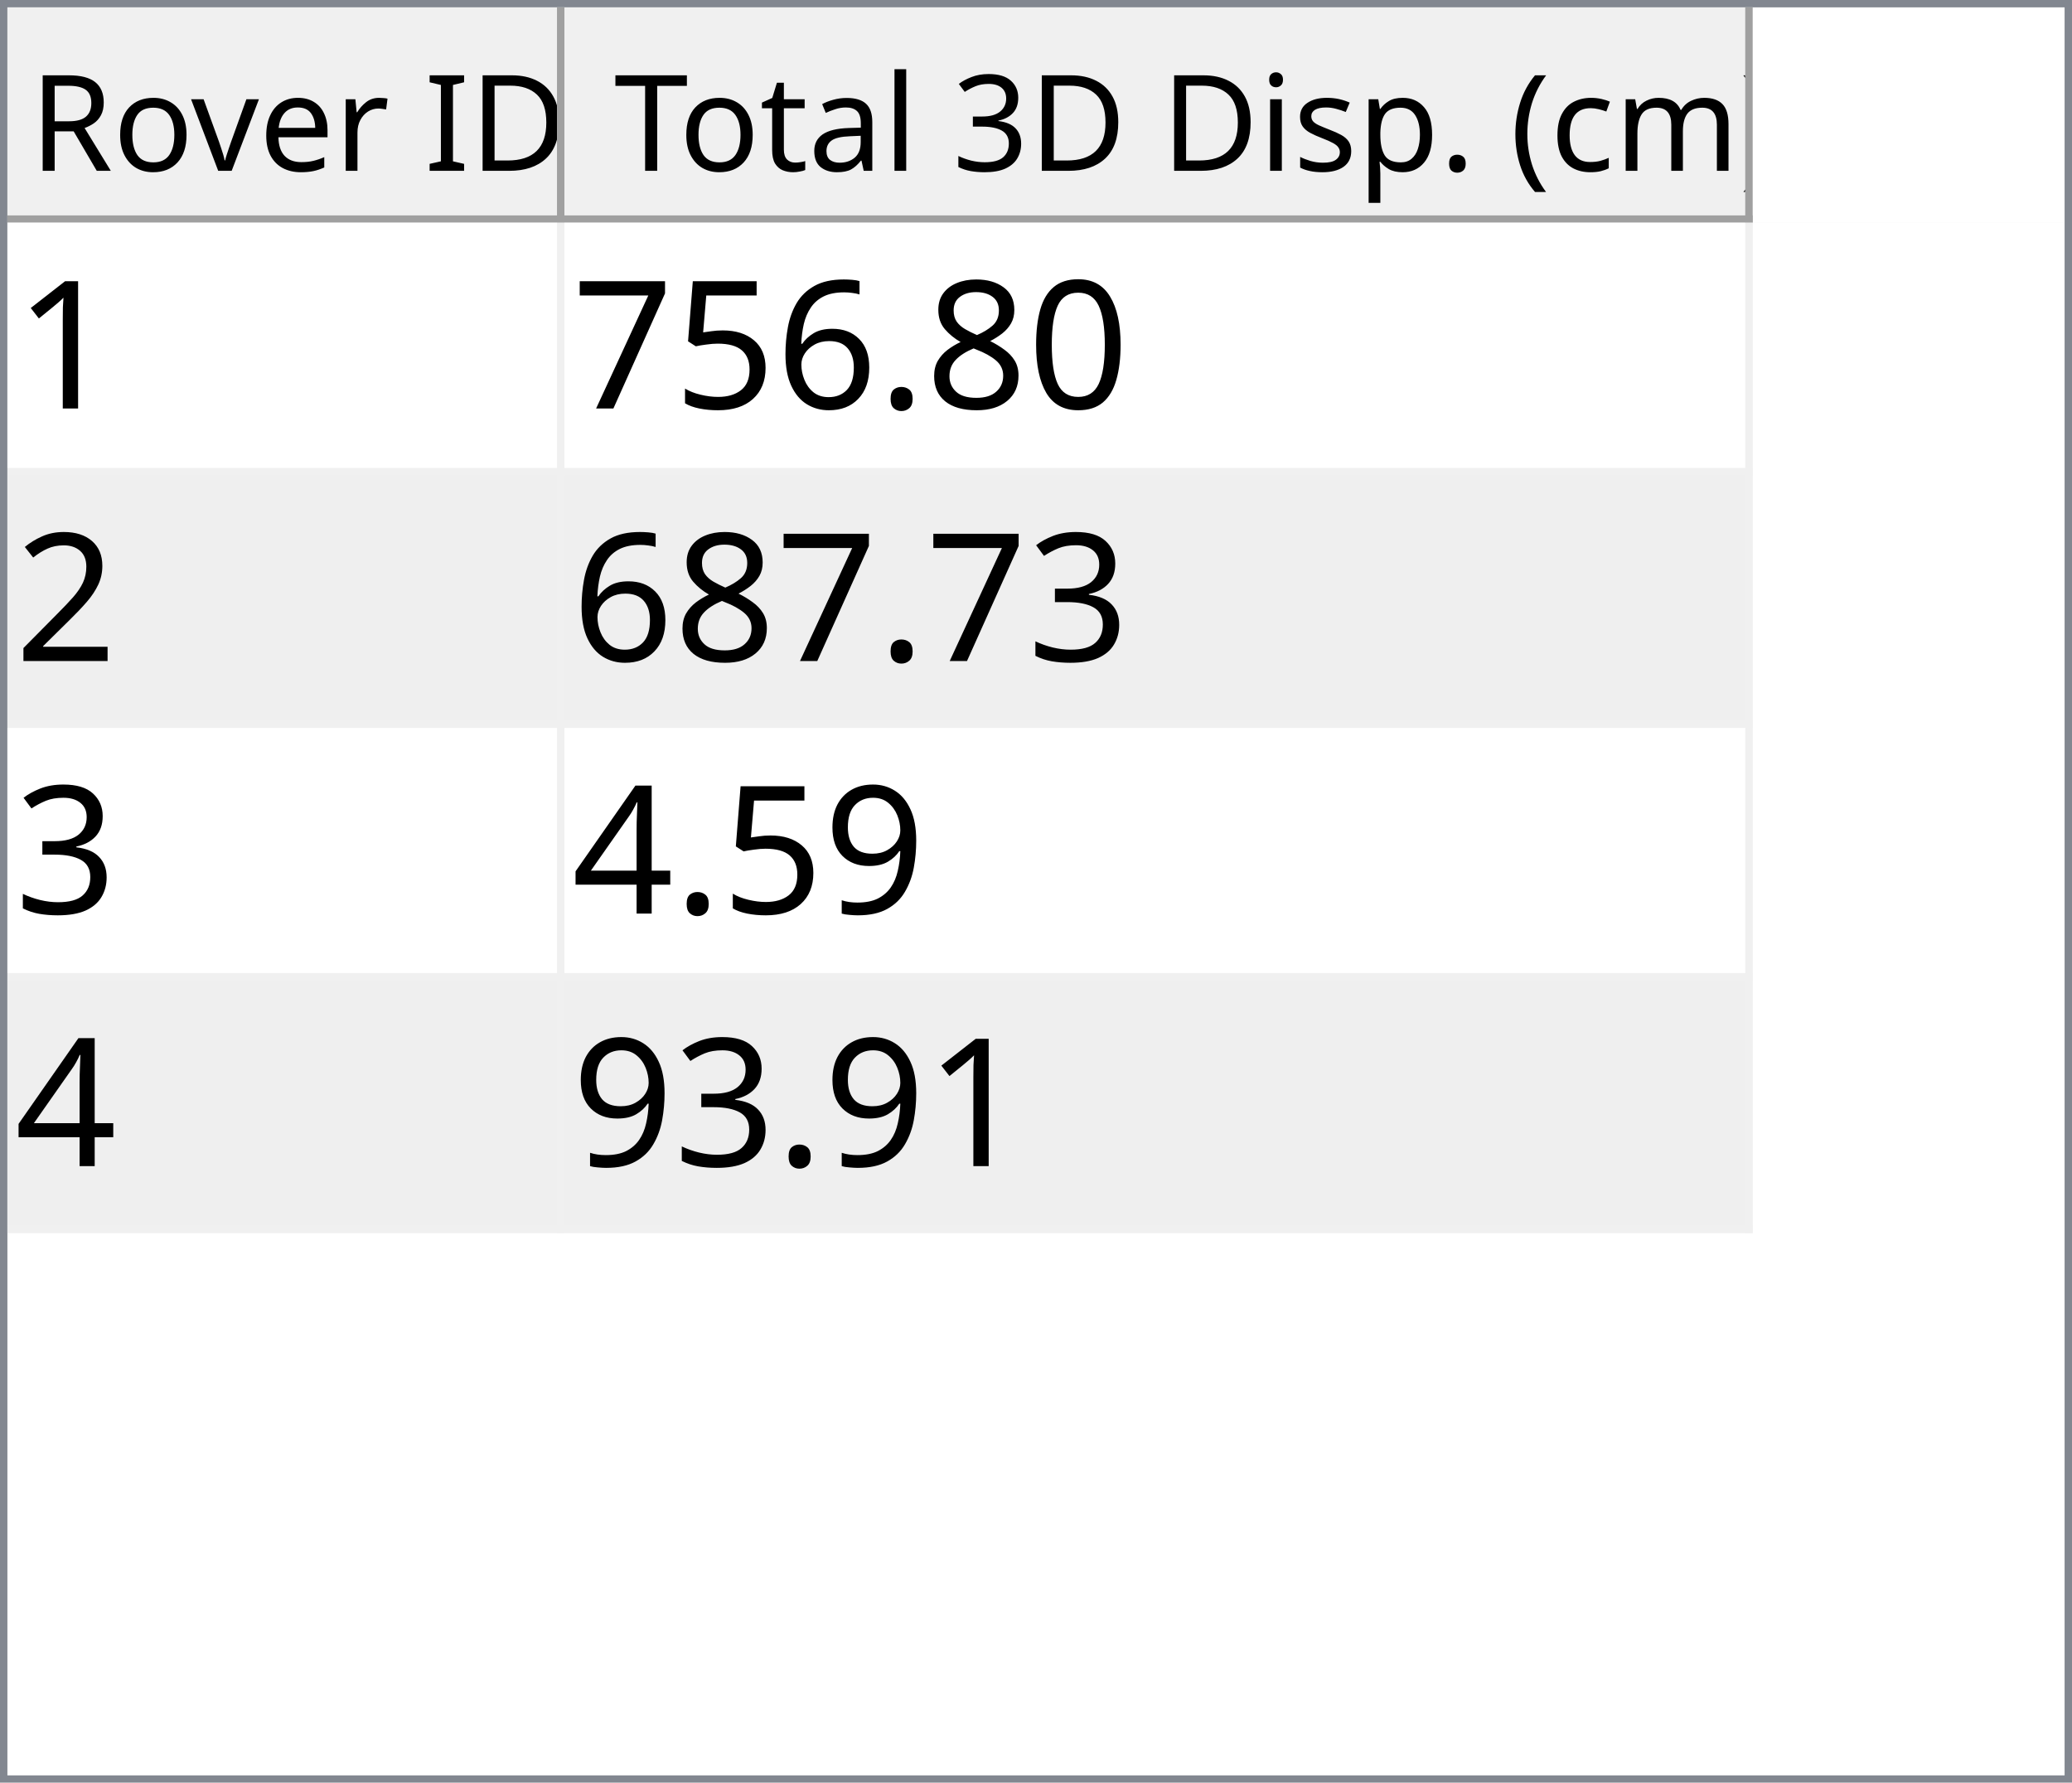
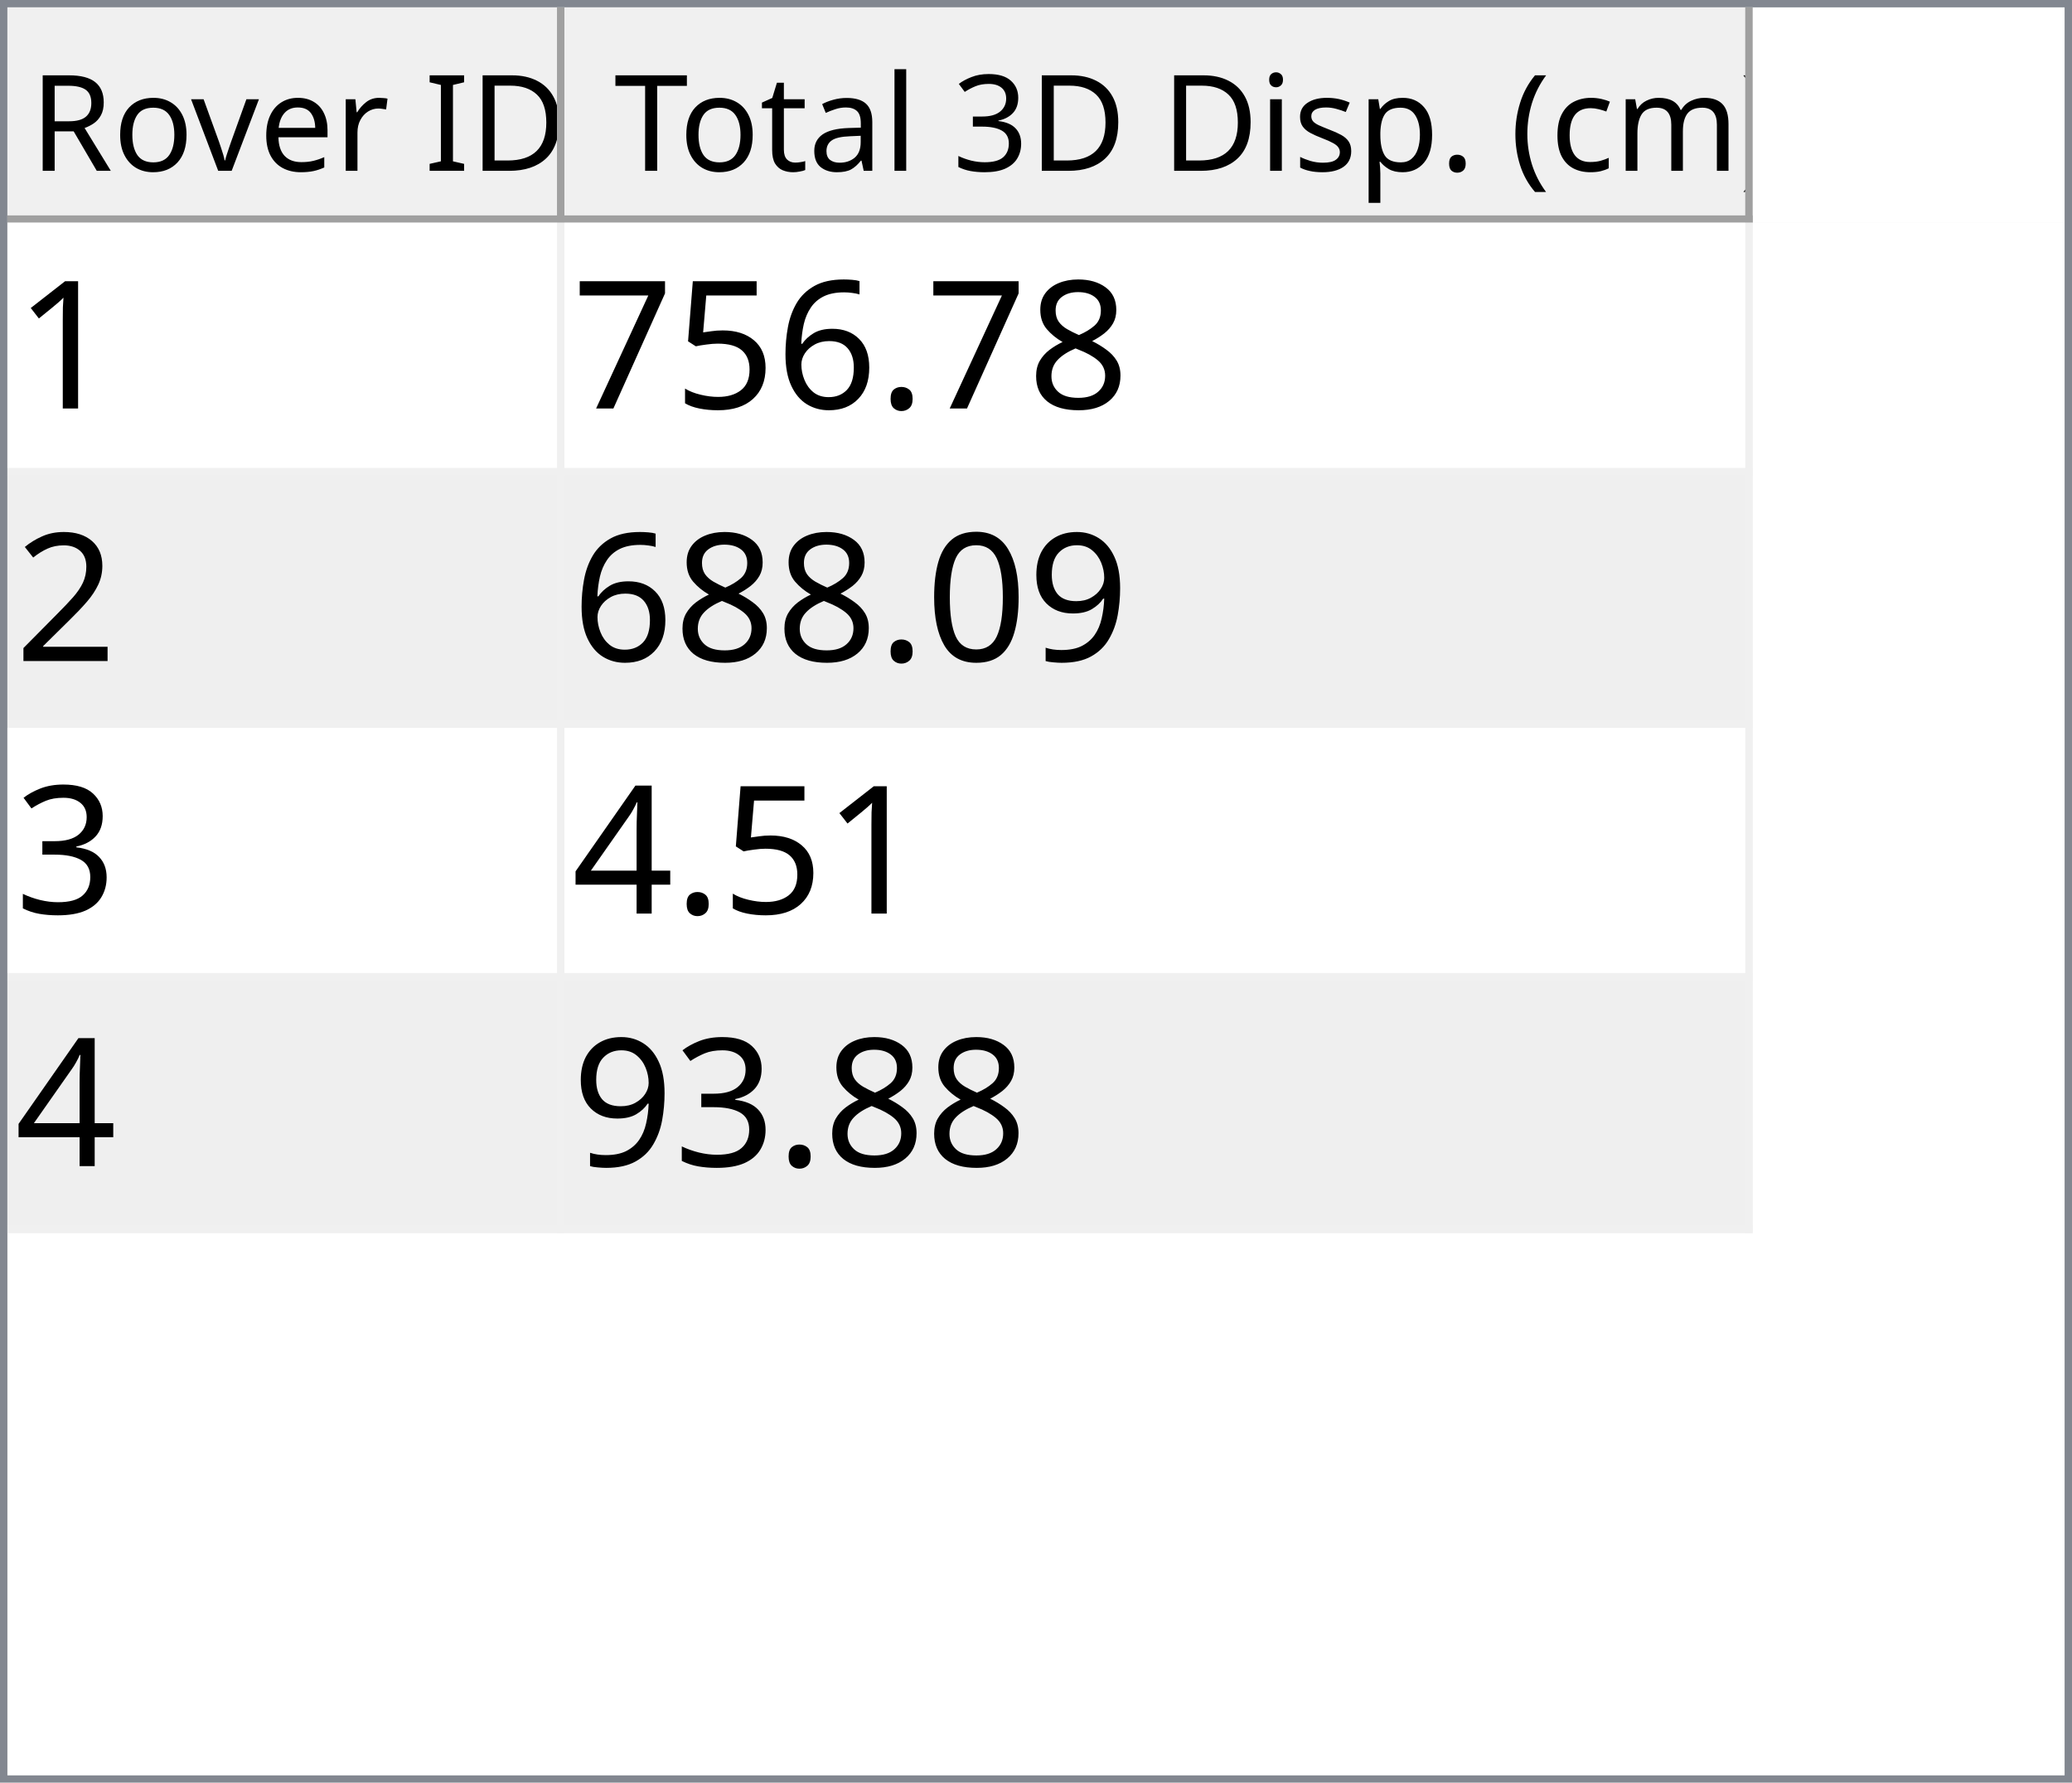
<svg xmlns="http://www.w3.org/2000/svg" style="fill-opacity:1; color-rendering:auto; color-interpolation:auto; text-rendering:auto; stroke:black; stroke-linecap:square; stroke-miterlimit:10; shape-rendering:auto; stroke-opacity:1; fill:black; stroke-dasharray:none; font-weight:normal; stroke-width:1; font-family:'Dialog'; font-style:normal; stroke-linejoin:miter; font-size:12px; stroke-dashoffset:0; image-rendering:auto;" width="279" height="240">
  <defs id="genericDefs" />
  <g>
    <defs id="defs1">
      <clipPath clipPathUnits="userSpaceOnUse" id="clipPath1">
        <path d="M0 0 L279 0 L279 240 L0 240 L0 0 Z" />
      </clipPath>
      <clipPath clipPathUnits="userSpaceOnUse" id="clipPath2">
        <path d="M0 0 L0 240 L279 240 L279 0 Z" />
      </clipPath>
      <clipPath clipPathUnits="userSpaceOnUse" id="clipPath3">
        <path d="M0 0 L0 29 L277 29 L277 0 Z" />
      </clipPath>
      <clipPath clipPathUnits="userSpaceOnUse" id="clipPath4">
        <path d="M0 0 L0 29 L75 29 L75 0 Z" />
      </clipPath>
      <clipPath clipPathUnits="userSpaceOnUse" id="clipPath5">
        <path d="M1 1 L1 28 L74 28 L74 1 Z" />
      </clipPath>
      <clipPath clipPathUnits="userSpaceOnUse" id="clipPath6">
        <path d="M0 0 L0 27 L73 27 L73 0 Z" />
      </clipPath>
      <clipPath clipPathUnits="userSpaceOnUse" id="clipPath7">
        <path d="M-0.5 -0.5 L-0.5 28.5 L74.5 28.5 L74.5 -0.5 Z" />
      </clipPath>
      <clipPath clipPathUnits="userSpaceOnUse" id="clipPath8">
        <path d="M0 0 L0 29 L160 29 L160 0 Z" />
      </clipPath>
      <clipPath clipPathUnits="userSpaceOnUse" id="clipPath9">
        <path d="M1 1 L1 28 L159 28 L159 1 Z" />
      </clipPath>
      <clipPath clipPathUnits="userSpaceOnUse" id="clipPath10">
        <path d="M0 0 L0 27 L158 27 L158 0 Z" />
      </clipPath>
      <clipPath clipPathUnits="userSpaceOnUse" id="clipPath11">
        <path d="M-0.5 -0.5 L-0.5 28.5 L159.5 28.5 L159.5 -0.5 Z" />
      </clipPath>
      <clipPath clipPathUnits="userSpaceOnUse" id="clipPath12">
        <path d="M0 0 L0 209 L277 209 L277 0 Z" />
      </clipPath>
      <clipPath clipPathUnits="userSpaceOnUse" id="clipPath13">
        <path d="M0 0 L0 136 L235 136 L235 0 Z" />
      </clipPath>
      <clipPath clipPathUnits="userSpaceOnUse" id="clipPath14">
        <path d="M-0.5 -0.5 L-0.5 135.5 L234.5 135.5 L234.5 -0.5 Z" />
      </clipPath>
      <clipPath clipPathUnits="userSpaceOnUse" id="clipPath15">
        <path d="M0 0 L0 33 L74 33 L74 0 Z" />
      </clipPath>
      <clipPath clipPathUnits="userSpaceOnUse" id="clipPath16">
        <path d="M0 0 L0 33 L159 33 L159 0 Z" />
      </clipPath>
      <font horiz-adv-x="64.551" id="font1">
        <font-face ascent="107.91" descent="25.098" units-per-em="100" style="font-style:normal; font-family:Segoe UI; font-weight:normal;" />
        <missing-glyph horiz-adv-x="64.551" d="M8.109 0 L8.109 68.266 L56.453 68.266 L56.453 0 L8.109 0 ZM15.328 7.234 L49.219 7.234 L49.219 61.031 L15.328 61.031 L15.328 7.234 Z" />
        <glyph unicode="D" horiz-adv-x="70.117" d="M9.188 0 L9.188 70.016 L28.516 70.016 Q65.531 70.016 65.531 35.891 Q65.531 19.672 55.25 9.836 Q44.969 0 27.734 0 L9.188 0 ZM17.391 62.594 L17.391 7.422 L27.828 7.422 Q41.609 7.422 49.273 14.797 Q56.938 22.172 56.938 35.688 Q56.938 62.594 28.328 62.594 L17.391 62.594 Z" />
        <glyph unicode="I" horiz-adv-x="26.611" d="M17.391 0 L9.188 0 L9.188 70.016 L17.391 70.016 L17.391 0 Z" />
        <glyph unicode=" " horiz-adv-x="27.393" d="" />
        <glyph unicode="r" horiz-adv-x="34.766" d="M34.188 41.891 Q32.078 43.5 28.125 43.5 Q23 43.5 19.555 38.672 Q16.109 33.844 16.109 25.484 L16.109 0 L8.109 0 L8.109 50 L16.109 50 L16.109 39.703 L16.312 39.703 Q18.016 44.969 21.531 47.922 Q25.047 50.875 29.391 50.875 Q32.516 50.875 34.188 50.203 L34.188 41.891 Z" />
        <glyph unicode="e" horiz-adv-x="52.295" d="M48.297 23 L12.984 23 Q13.188 14.656 17.484 10.109 Q21.781 5.562 29.297 5.562 Q37.75 5.562 44.828 11.141 L44.828 3.609 Q38.234 -1.172 27.391 -1.172 Q16.797 -1.172 10.742 5.641 Q4.688 12.453 4.688 24.812 Q4.688 36.469 11.305 43.82 Q17.922 51.172 27.734 51.172 Q37.547 51.172 42.922 44.828 Q48.297 38.484 48.297 27.203 L48.297 23 ZM40.094 29.781 Q40.047 36.719 36.75 40.578 Q33.453 44.438 27.594 44.438 Q21.922 44.438 17.969 40.383 Q14.016 36.328 13.094 29.781 L40.094 29.781 Z" />
        <glyph unicode="v" horiz-adv-x="47.9" d="M47.406 50 L27.484 0 L19.625 0 L0.688 50 L9.469 50 L22.172 13.672 Q23.578 9.672 23.922 6.688 L24.125 6.688 Q24.609 10.453 25.688 13.484 L38.969 50 L47.406 50 Z" />
        <glyph unicode="o" horiz-adv-x="58.594" d="M29 -1.172 Q17.922 -1.172 11.305 5.836 Q4.688 12.844 4.688 24.422 Q4.688 37.016 11.57 44.094 Q18.453 51.172 30.172 51.172 Q41.359 51.172 47.633 44.289 Q53.906 37.406 53.906 25.203 Q53.906 13.234 47.141 6.031 Q40.375 -1.172 29 -1.172 ZM29.594 44.438 Q21.875 44.438 17.383 39.188 Q12.891 33.938 12.891 24.703 Q12.891 15.828 17.43 10.695 Q21.969 5.562 29.594 5.562 Q37.359 5.562 41.531 10.594 Q45.703 15.625 45.703 24.906 Q45.703 34.281 41.531 39.359 Q37.359 44.438 29.594 44.438 Z" />
        <glyph unicode="R" horiz-adv-x="59.814" d="M59.375 0 L49.609 0 L37.891 19.625 Q36.281 22.359 34.766 24.289 Q33.25 26.219 31.664 27.438 Q30.078 28.656 28.25 29.219 Q26.422 29.781 24.125 29.781 L17.391 29.781 L17.391 0 L9.188 0 L9.188 70.016 L30.078 70.016 Q34.672 70.016 38.555 68.867 Q42.438 67.719 45.289 65.375 Q48.141 63.031 49.758 59.547 Q51.375 56.062 51.375 51.375 Q51.375 47.703 50.273 44.656 Q49.172 41.609 47.148 39.211 Q45.125 36.812 42.266 35.133 Q39.406 33.453 35.844 32.516 L35.844 32.328 Q37.594 31.547 38.891 30.547 Q40.188 29.547 41.359 28.18 Q42.531 26.812 43.68 25.078 Q44.828 23.344 46.234 21.047 L59.375 0 ZM17.391 62.594 L17.391 37.203 L28.516 37.203 Q31.594 37.203 34.203 38.133 Q36.812 39.062 38.719 40.797 Q40.625 42.531 41.703 45.047 Q42.781 47.562 42.781 50.688 Q42.781 56.297 39.141 59.445 Q35.5 62.594 28.609 62.594 L17.391 62.594 Z" />
        <glyph unicode=")" horiz-adv-x="30.176" d="M8.297 -15.922 L1.172 -15.922 Q16.406 2.344 16.406 26.812 Q16.406 51.469 1.078 70.016 L8.297 70.016 Q23.531 52.156 23.531 26.703 Q23.531 1.375 8.297 -15.922 Z" />
        <glyph unicode="m" horiz-adv-x="86.133" d="M79.109 0 L71.094 0 L71.094 28.719 Q71.094 37.016 68.531 40.727 Q65.969 44.438 59.906 44.438 Q54.781 44.438 51.195 39.75 Q47.609 35.062 47.609 28.516 L47.609 0 L39.594 0 L39.594 29.688 Q39.594 44.438 28.219 44.438 Q22.953 44.438 19.531 40.016 Q16.109 35.594 16.109 28.516 L16.109 0 L8.109 0 L8.109 50 L16.109 50 L16.109 42.094 L16.312 42.094 Q21.625 51.172 31.844 51.172 Q36.969 51.172 40.773 48.312 Q44.578 45.453 46 40.828 Q51.562 51.172 62.594 51.172 Q79.109 51.172 79.109 30.812 L79.109 0 Z" />
        <glyph unicode="c" horiz-adv-x="46.191" d="M42.188 2.297 Q36.422 -1.172 28.516 -1.172 Q17.828 -1.172 11.258 5.789 Q4.688 12.75 4.688 23.828 Q4.688 36.188 11.766 43.68 Q18.844 51.172 30.672 51.172 Q37.25 51.172 42.281 48.734 L42.281 40.531 Q36.719 44.438 30.375 44.438 Q22.703 44.438 17.797 38.945 Q12.891 33.453 12.891 24.516 Q12.891 15.719 17.508 10.641 Q22.125 5.562 29.891 5.562 Q36.422 5.562 42.188 9.906 L42.188 2.297 Z" />
        <glyph unicode="(" horiz-adv-x="30.176" d="M29.109 -15.922 L21.969 -15.922 Q6.844 1.375 6.844 26.703 Q6.844 52.156 21.969 70.016 L29.203 70.016 Q13.875 51.469 13.875 26.812 Q13.875 2.344 29.109 -15.922 Z" />
        <glyph unicode="." horiz-adv-x="21.68" d="M10.891 -1.078 Q8.641 -1.078 7.055 0.539 Q5.469 2.156 5.469 4.391 Q5.469 6.641 7.055 8.273 Q8.641 9.906 10.891 9.906 Q13.188 9.906 14.797 8.273 Q16.406 6.641 16.406 4.391 Q16.406 2.156 14.797 0.539 Q13.188 -1.078 10.891 -1.078 Z" />
        <glyph unicode="p" horiz-adv-x="58.789" d="M16.312 7.234 L16.109 7.234 L16.109 -23 L8.109 -23 L8.109 50 L16.109 50 L16.109 41.219 L16.312 41.219 Q22.219 51.172 33.594 51.172 Q43.266 51.172 48.688 44.461 Q54.109 37.75 54.109 26.469 Q54.109 13.922 48 6.375 Q41.891 -1.172 31.297 -1.172 Q21.578 -1.172 16.312 7.234 ZM16.109 27.391 L16.109 20.406 Q16.109 14.203 20.141 9.883 Q24.172 5.562 30.375 5.562 Q37.641 5.562 41.773 11.133 Q45.906 16.703 45.906 26.609 Q45.906 34.969 42.047 39.703 Q38.188 44.438 31.594 44.438 Q24.609 44.438 20.359 39.578 Q16.109 34.719 16.109 27.391 Z" />
        <glyph unicode="s" horiz-adv-x="42.432" d="M5.078 1.812 L5.078 10.406 Q11.625 5.562 19.484 5.562 Q30.031 5.562 30.031 12.594 Q30.031 14.594 29.125 15.992 Q28.219 17.391 26.68 18.461 Q25.141 19.531 23.07 20.383 Q21 21.234 18.609 22.172 Q15.281 23.484 12.766 24.828 Q10.25 26.172 8.57 27.859 Q6.891 29.547 6.031 31.695 Q5.172 33.844 5.172 36.719 Q5.172 40.234 6.789 42.945 Q8.406 45.656 11.086 47.484 Q13.766 49.312 17.211 50.242 Q20.656 51.172 24.312 51.172 Q30.812 51.172 35.938 48.922 L35.938 40.828 Q30.422 44.438 23.25 44.438 Q21 44.438 19.195 43.922 Q17.391 43.406 16.094 42.477 Q14.797 41.547 14.086 40.258 Q13.375 38.969 13.375 37.406 Q13.375 35.453 14.086 34.133 Q14.797 32.812 16.164 31.789 Q17.531 30.766 19.484 29.938 Q21.438 29.109 23.922 28.125 Q27.25 26.859 29.883 25.516 Q32.516 24.172 34.375 22.484 Q36.234 20.797 37.234 18.602 Q38.234 16.406 38.234 13.375 Q38.234 9.672 36.602 6.938 Q34.969 4.203 32.234 2.398 Q29.5 0.594 25.93 -0.289 Q22.359 -1.172 18.453 -1.172 Q10.75 -1.172 5.078 1.812 Z" />
        <glyph unicode="i" horiz-adv-x="24.219" d="M12.203 62.703 Q10.062 62.703 8.547 64.164 Q7.031 65.625 7.031 67.875 Q7.031 70.125 8.547 71.609 Q10.062 73.094 12.203 73.094 Q14.406 73.094 15.945 71.609 Q17.484 70.125 17.484 67.875 Q17.484 65.719 15.945 64.211 Q14.406 62.703 12.203 62.703 ZM16.109 0 L8.109 0 L8.109 50 L16.109 50 L16.109 0 Z" />
        <glyph unicode="3" horiz-adv-x="53.906" d="M46.531 19.828 Q46.531 15.094 44.75 11.211 Q42.969 7.328 39.719 4.57 Q36.469 1.812 31.93 0.297 Q27.391 -1.219 21.922 -1.219 Q11.922 -1.219 6 2.594 L6 11.188 Q13.094 5.609 22.219 5.609 Q25.875 5.609 28.828 6.539 Q31.781 7.469 33.906 9.227 Q36.031 10.984 37.18 13.477 Q38.328 15.969 38.328 19.094 Q38.328 32.812 18.797 32.812 L12.984 32.812 L12.984 39.594 L18.5 39.594 Q35.797 39.594 35.797 52.484 Q35.797 64.406 22.609 64.406 Q15.188 64.406 8.688 59.422 L8.688 67.188 Q15.375 71.188 24.609 71.188 Q29 71.188 32.57 69.969 Q36.141 68.75 38.68 66.555 Q41.219 64.359 42.609 61.281 Q44 58.203 44 54.5 Q44 40.672 30.031 36.719 L30.031 36.531 Q33.594 36.141 36.625 34.797 Q39.656 33.453 41.852 31.305 Q44.047 29.156 45.289 26.25 Q46.531 23.344 46.531 19.828 Z" />
        <glyph unicode="l" horiz-adv-x="24.219" d="M16.109 0 L8.109 0 L8.109 74.031 L16.109 74.031 L16.109 0 Z" />
        <glyph unicode="a" horiz-adv-x="50.879" d="M43.891 0 L35.891 0 L35.891 7.812 L35.688 7.812 Q30.469 -1.172 20.312 -1.172 Q12.844 -1.172 8.617 2.781 Q4.391 6.734 4.391 13.281 Q4.391 27.297 20.906 29.594 L35.891 31.688 Q35.891 44.438 25.594 44.438 Q16.547 44.438 9.281 38.281 L9.281 46.484 Q16.656 51.172 26.266 51.172 Q43.891 51.172 43.891 32.516 L43.891 0 ZM35.891 25.297 L23.828 23.641 Q18.266 22.859 15.43 20.875 Q12.594 18.891 12.594 13.875 Q12.594 10.203 15.211 7.883 Q17.828 5.562 22.172 5.562 Q28.125 5.562 32.008 9.742 Q35.891 13.922 35.891 20.312 L35.891 25.297 Z" />
        <glyph unicode="t" horiz-adv-x="33.887" d="M31.297 0.484 Q28.469 -1.078 23.828 -1.078 Q10.688 -1.078 10.688 13.578 L10.688 43.172 L2.094 43.172 L2.094 50 L10.688 50 L10.688 62.203 L18.703 64.797 L18.703 50 L31.297 50 L31.297 43.172 L18.703 43.172 L18.703 14.984 Q18.703 9.969 20.414 7.82 Q22.125 5.672 26.078 5.672 Q29.109 5.672 31.297 7.328 L31.297 0.484 Z" />
        <glyph unicode="T" horiz-adv-x="52.393" d="M50.594 62.594 L30.375 62.594 L30.375 0 L22.172 0 L22.172 62.594 L2 62.594 L2 70.016 L50.594 70.016 L50.594 62.594 Z" />
      </font>
      <font horiz-adv-x="75.0" id="font2">
        <font-face ascent="100.537" descent="21.973" units-per-em="100" style="font-style:normal; font-family:sans-serif; font-weight:normal;" />
        <missing-glyph horiz-adv-x="75.0" d="M12.5 0 L12.5 62.5 L62.5 62.5 L62.5 0 L12.5 0 ZM14.062 1.562 L60.938 1.562 L60.938 60.938 L14.062 60.938 L14.062 1.562 Z" />
        <glyph unicode="1" horiz-adv-x="55.615" d="M37.25 0 L28.469 0 L28.469 56 Q25.297 52.984 20.141 49.953 Q14.984 46.922 10.891 45.406 L10.891 53.906 Q18.266 57.375 23.781 62.305 Q29.297 67.234 31.594 71.875 L37.25 71.875 L37.25 0 Z" />
-         <glyph unicode="0" horiz-adv-x="55.615" d="M4.156 35.297 Q4.156 48 6.766 55.742 Q9.375 63.484 14.523 67.68 Q19.672 71.875 27.484 71.875 Q33.25 71.875 37.594 69.555 Q41.938 67.234 44.773 62.867 Q47.609 58.5 49.219 52.227 Q50.828 45.953 50.828 35.297 Q50.828 22.703 48.242 14.969 Q45.656 7.234 40.508 3.008 Q35.359 -1.219 27.484 -1.219 Q17.141 -1.219 11.234 6.203 Q4.156 15.141 4.156 35.297 ZM13.188 35.297 Q13.188 17.672 17.312 11.836 Q21.438 6 27.484 6 Q33.547 6 37.672 11.859 Q41.797 17.719 41.797 35.297 Q41.797 52.984 37.672 58.789 Q33.547 64.594 27.391 64.594 Q21.344 64.594 17.719 59.469 Q13.188 52.938 13.188 35.297 Z" />
        <glyph unicode="8" horiz-adv-x="55.615" d="M17.672 38.812 Q12.203 40.828 9.57 44.539 Q6.938 48.25 6.938 53.422 Q6.938 61.234 12.555 66.555 Q18.172 71.875 27.484 71.875 Q36.859 71.875 42.578 66.43 Q48.297 60.984 48.297 53.172 Q48.297 48.188 45.68 44.508 Q43.062 40.828 37.75 38.812 Q44.344 36.672 47.781 31.883 Q51.219 27.094 51.219 20.453 Q51.219 11.281 44.727 5.031 Q38.234 -1.219 27.641 -1.219 Q17.047 -1.219 10.547 5.055 Q4.047 11.328 4.047 20.703 Q4.047 27.688 7.594 32.398 Q11.141 37.109 17.672 38.812 ZM15.922 53.719 Q15.922 48.641 19.195 45.414 Q22.469 42.188 27.688 42.188 Q32.766 42.188 36.016 45.383 Q39.266 48.578 39.266 53.219 Q39.266 58.062 35.914 61.359 Q32.562 64.656 27.594 64.656 Q22.562 64.656 19.242 61.43 Q15.922 58.203 15.922 53.719 ZM13.094 20.656 Q13.094 16.891 14.875 13.375 Q16.656 9.859 20.172 7.93 Q23.688 6 27.734 6 Q34.031 6 38.133 10.055 Q42.234 14.109 42.234 20.359 Q42.234 26.703 38.016 30.859 Q33.797 35.016 27.438 35.016 Q21.234 35.016 17.164 30.914 Q13.094 26.812 13.094 20.656 Z" />
        <glyph unicode="." horiz-adv-x="27.783" d="M9.078 0 L9.078 10.016 L19.094 10.016 L19.094 0 L9.078 0 Z" />
        <glyph unicode="6" horiz-adv-x="55.615" d="M49.75 54.047 L41.016 53.375 Q39.844 58.547 37.703 60.891 Q34.125 64.656 28.906 64.656 Q24.703 64.656 21.531 62.312 Q17.391 59.281 14.992 53.469 Q12.594 47.656 12.5 36.922 Q15.672 41.75 20.266 44.094 Q24.859 46.438 29.891 46.438 Q38.672 46.438 44.852 39.969 Q51.031 33.5 51.031 23.25 Q51.031 16.5 48.125 10.719 Q45.219 4.938 40.141 1.859 Q35.062 -1.219 28.609 -1.219 Q17.625 -1.219 10.695 6.859 Q3.766 14.938 3.766 33.5 Q3.766 54.25 11.422 63.672 Q18.109 71.875 29.438 71.875 Q37.891 71.875 43.289 67.141 Q48.688 62.406 49.75 54.047 ZM13.875 23.188 Q13.875 18.656 15.797 14.508 Q17.719 10.359 21.188 8.18 Q24.656 6 28.469 6 Q34.031 6 38.039 10.492 Q42.047 14.984 42.047 22.703 Q42.047 30.125 38.086 34.398 Q34.125 38.672 28.125 38.672 Q22.172 38.672 18.023 34.398 Q13.875 30.125 13.875 23.188 Z" />
        <glyph unicode="5" horiz-adv-x="55.615" d="M4.156 18.75 L13.375 19.531 Q14.406 12.797 18.141 9.398 Q21.875 6 27.156 6 Q33.5 6 37.891 10.789 Q42.281 15.578 42.281 23.484 Q42.281 31 38.062 35.352 Q33.844 39.703 27 39.703 Q22.75 39.703 19.336 37.773 Q15.922 35.844 13.969 32.766 L5.719 33.844 L12.641 70.609 L48.25 70.609 L48.25 62.203 L19.672 62.203 L15.828 42.969 Q22.266 47.469 29.344 47.469 Q38.719 47.469 45.164 40.969 Q51.609 34.469 51.609 24.266 Q51.609 14.547 45.953 7.469 Q39.062 -1.219 27.156 -1.219 Q17.391 -1.219 11.211 4.25 Q5.031 9.719 4.156 18.75 Z" />
        <glyph unicode="7" horiz-adv-x="55.615" d="M4.734 62.203 L4.734 70.656 L51.078 70.656 L51.078 63.812 Q44.234 56.547 37.523 44.484 Q30.812 32.422 27.156 19.672 Q24.516 10.688 23.781 0 L14.75 0 Q14.891 8.453 18.062 20.414 Q21.234 32.375 27.172 43.484 Q33.109 54.594 39.797 62.203 L4.734 62.203 Z" />
        <glyph unicode="2" horiz-adv-x="55.615" d="M50.344 8.453 L50.344 0 L3.031 0 Q2.938 3.172 4.047 6.109 Q5.859 10.938 9.836 15.625 Q13.812 20.312 21.344 26.469 Q33.016 36.031 37.117 41.625 Q41.219 47.219 41.219 52.203 Q41.219 57.422 37.477 61.008 Q33.734 64.594 27.734 64.594 Q21.391 64.594 17.578 60.789 Q13.766 56.984 13.719 50.25 L4.688 51.172 Q5.609 61.281 11.664 66.578 Q17.719 71.875 27.938 71.875 Q38.234 71.875 44.242 66.164 Q50.25 60.453 50.25 52 Q50.25 47.703 48.492 43.555 Q46.734 39.406 42.656 34.812 Q38.578 30.219 29.109 22.219 Q21.188 15.578 18.945 13.211 Q16.703 10.844 15.234 8.453 L50.344 8.453 Z" />
+         <glyph unicode="9" horiz-adv-x="55.615" d="M5.469 16.547 L13.922 17.328 Q14.984 11.375 18.016 8.688 Q21.047 6 25.781 6 Q29.828 6 32.883 7.859 Q35.938 9.719 37.891 12.82 Q39.844 15.922 41.164 21.195 Q42.484 26.469 42.484 31.938 Q42.484 32.516 42.438 33.688 Q39.797 29.5 35.234 26.883 Q30.672 24.266 25.344 24.266 Q16.453 24.266 10.305 30.711 Q4.156 37.156 4.156 47.703 Q4.156 58.594 10.578 65.234 Q17 71.875 26.656 71.875 Q33.641 71.875 39.43 68.117 Q45.219 64.359 48.219 57.398 Q51.219 50.438 51.219 37.25 Q51.219 23.531 48.242 15.406 Q45.266 7.281 39.383 3.031 Q33.5 -1.219 25.594 -1.219 Q17.188 -1.219 11.867 3.445 Q6.547 8.109 5.469 16.547 ZM41.453 48.141 Q41.453 55.719 37.43 60.156 Q33.406 64.594 27.734 64.594 Q21.875 64.594 17.531 59.812 Q13.188 55.031 13.188 47.406 Q13.188 40.578 17.312 36.305 Q21.438 32.031 27.484 32.031 Q33.594 32.031 37.523 36.305 Q41.453 40.578 41.453 48.141 Z" />
+         <glyph unicode="0" horiz-adv-x="55.615" d="M4.156 35.297 Q4.156 48 6.766 55.742 Q9.375 63.484 14.523 67.68 Q19.672 71.875 27.484 71.875 Q33.25 71.875 37.594 69.555 Q41.938 67.234 44.773 62.867 Q47.609 58.5 49.219 52.227 Q50.828 45.953 50.828 35.297 Q50.828 22.703 48.242 14.969 Q45.656 7.234 40.508 3.008 Q35.359 -1.219 27.484 -1.219 Q17.141 -1.219 11.234 6.203 Q4.156 15.141 4.156 35.297 ZM13.188 35.297 Q13.188 17.672 17.312 11.836 Q21.438 6 27.484 6 Q33.547 6 37.672 11.859 Q41.797 17.719 41.797 35.297 Q41.797 52.984 37.672 58.789 Q33.547 64.594 27.391 64.594 Q21.344 64.594 17.719 59.469 Q13.188 52.938 13.188 35.297 Z" />
        <glyph unicode="3" horiz-adv-x="55.615" d="M4.203 18.891 L12.984 20.062 Q14.5 12.594 18.141 9.297 Q21.781 6 27 6 Q33.203 6 37.477 10.297 Q41.75 14.594 41.75 20.953 Q41.75 27 37.797 30.93 Q33.844 34.859 27.734 34.859 Q25.25 34.859 21.531 33.891 L22.516 41.609 Q23.391 41.5 23.922 41.5 Q29.547 41.5 34.039 44.43 Q38.531 47.359 38.531 53.469 Q38.531 58.297 35.258 61.477 Q31.984 64.656 26.812 64.656 Q21.688 64.656 18.266 61.43 Q14.844 58.203 13.875 51.766 L5.078 53.328 Q6.688 62.156 12.398 67.016 Q18.109 71.875 26.609 71.875 Q32.469 71.875 37.398 69.359 Q42.328 66.844 44.945 62.5 Q47.562 58.156 47.562 53.266 Q47.562 48.641 45.07 44.828 Q42.578 41.016 37.703 38.766 Q44.047 37.312 47.562 32.695 Q51.078 28.078 51.078 21.141 Q51.078 11.766 44.242 5.25 Q37.406 -1.266 26.953 -1.266 Q17.531 -1.266 11.305 4.352 Q5.078 9.969 4.203 18.891 Z" />
-         <glyph unicode="9" horiz-adv-x="55.615" d="M5.469 16.547 L13.922 17.328 Q14.984 11.375 18.016 8.688 Q21.047 6 25.781 6 Q29.828 6 32.883 7.859 Q35.938 9.719 37.891 12.82 Q39.844 15.922 41.164 21.195 Q42.484 26.469 42.484 31.938 Q42.484 32.516 42.438 33.688 Q39.797 29.5 35.234 26.883 Q30.672 24.266 25.344 24.266 Q16.453 24.266 10.305 30.711 Q4.156 37.156 4.156 47.703 Q4.156 58.594 10.578 65.234 Q17 71.875 26.656 71.875 Q33.641 71.875 39.43 68.117 Q45.219 64.359 48.219 57.398 Q51.219 50.438 51.219 37.25 Q51.219 23.531 48.242 15.406 Q45.266 7.281 39.383 3.031 Q33.5 -1.219 25.594 -1.219 Q17.188 -1.219 11.867 3.445 Q6.547 8.109 5.469 16.547 ZM41.453 48.141 Q41.453 55.719 37.43 60.156 Q33.406 64.594 27.734 64.594 Q21.875 64.594 17.531 59.812 Q13.188 55.031 13.188 47.406 Q13.188 40.578 17.312 36.305 Q21.438 32.031 27.484 32.031 Q33.594 32.031 37.523 36.305 Q41.453 40.578 41.453 48.141 Z" />
        <glyph unicode="4" horiz-adv-x="55.615" d="M32.328 0 L32.328 17.141 L1.266 17.141 L1.266 25.203 L33.938 71.578 L41.109 71.578 L41.109 25.203 L50.781 25.203 L50.781 17.141 L41.109 17.141 L41.109 0 L32.328 0 ZM32.328 25.203 L32.328 57.469 L9.906 25.203 L32.328 25.203 Z" />
      </font>
    </defs>
    <g style="fill:white; stroke:white;">
      <rect x="0" y="0" width="279" style="clip-path:url(#clipPath1); stroke:none;" height="240" />
    </g>
    <g style="fill:white; text-rendering:optimizeSpeed; color-rendering:optimizeSpeed; image-rendering:optimizeSpeed; shape-rendering:crispEdges; stroke:white; color-interpolation:sRGB;">
      <rect x="0" width="279" height="240" y="0" style="stroke:none;" />
      <path style="stroke:none;" d="M0 240 L279 240 L279 0 L0 0 Z" />
    </g>
    <g style="fill:rgb(240,240,240); font-size:18px; font-family:'Segoe UI'; stroke:rgb(240,240,240);">
      <rect x="0" y="0" width="279" style="clip-path:url(#clipPath2); stroke:none;" height="240" />
    </g>
    <g style="fill:rgb(130,135,144); font-size:18px; font-family:'Segoe UI'; stroke:rgb(130,135,144);">
      <path d="M0 0 L279 0 L279 240 L0 240 L0 0 ZM1 1 L278 1 L278 239 L1 239 L1 1 Z" style="fill-rule:evenodd; clip-path:url(#clipPath2); stroke:none;" />
    </g>
    <g style="fill:white; font-size:18px; font-family:'Segoe UI'; stroke:white;" transform="translate(1,1)">
      <rect x="0" y="0" width="277" style="clip-path:url(#clipPath3); stroke:none;" height="29" />
    </g>
    <g style="fill:rgb(240,240,240); font-size:18px; font-family:'Segoe UI'; stroke:rgb(240,240,240);" transform="translate(1,1)">
      <rect x="0" y="0" width="75" style="clip-path:url(#clipPath4); stroke:none;" height="29" />
    </g>
    <g style="font-family:'Segoe UI'; font-size:18px;" transform="translate(2,2)">
      <text x="2" xml:space="preserve" y="21" style="clip-path:url(#clipPath6); stroke:none;">Rover ID</text>
    </g>
    <g transform="translate(1.5,1.5)" style="fill:rgb(160,160,160); font-size:18px; font-family:'Segoe UI'; stroke:rgb(160,160,160); stroke-linejoin:bevel;">
      <line x1="74" x2="74" y1="0" style="fill:none; clip-path:url(#clipPath7);" y2="28" />
    </g>
    <g transform="matrix(1,0,0,1,1,1) translate(0.5,0.5)" style="fill:rgb(160,160,160); font-size:18px; font-family:'Segoe UI'; stroke:rgb(160,160,160); stroke-linejoin:bevel;">
      <line x1="0" x2="74" y1="28" style="fill:none; clip-path:url(#clipPath7);" y2="28" />
    </g>
    <g style="fill:rgb(240,240,240); font-size:18px; font-family:'Segoe UI'; stroke:rgb(240,240,240);" transform="translate(76,1)">
      <rect x="0" y="0" width="160" style="clip-path:url(#clipPath8); stroke:none;" height="29" />
    </g>
    <g style="font-family:'Segoe UI'; font-size:18px;" transform="translate(77,2)">
      <text x="1" xml:space="preserve" y="21" style="clip-path:url(#clipPath10); stroke:none;"> Total 3D Disp. (cm)</text>
    </g>
    <g transform="translate(76.5,1.5)" style="fill:rgb(160,160,160); font-size:18px; font-family:'Segoe UI'; stroke:rgb(160,160,160); stroke-linejoin:bevel;">
      <line x1="159" x2="159" y1="0" style="fill:none; clip-path:url(#clipPath11);" y2="28" />
    </g>
    <g transform="matrix(1,0,0,1,76,1) translate(0.5,0.5)" style="fill:rgb(160,160,160); font-size:18px; font-family:'Segoe UI'; stroke:rgb(160,160,160); stroke-linejoin:bevel;">
      <line x1="0" x2="159" y1="28" style="fill:none; clip-path:url(#clipPath11);" y2="28" />
    </g>
    <g style="fill:white; font-size:18px; font-family:'Segoe UI'; stroke:white;" transform="translate(1,30)">
      <rect x="0" y="0" width="277" style="clip-path:url(#clipPath12); stroke:none;" height="209" />
    </g>
    <g style="fill:rgb(240,240,240); font-size:24px; font-family:sans-serif; stroke:rgb(240,240,240);" transform="translate(1,30)">
      <rect x="0" y="0" width="235" style="clip-path:url(#clipPath13); stroke:none;" height="136" />
      <line transform="translate(0.5,0.5)" x1="0" x2="234" y1="33" style="clip-path:url(#clipPath14); fill:none; stroke-linejoin:bevel;" y2="33" />
    </g>
    <g transform="matrix(1,0,0,1,1,30) translate(0.5,0.5)" style="fill:rgb(240,240,240); font-size:24px; font-family:sans-serif; stroke:rgb(240,240,240); stroke-linejoin:bevel;">
      <line x1="0" x2="234" y1="67" style="fill:none; clip-path:url(#clipPath14);" y2="67" />
    </g>
    <g transform="matrix(1,0,0,1,1,30) translate(0.5,0.5)" style="fill:rgb(240,240,240); font-size:24px; font-family:sans-serif; stroke:rgb(240,240,240); stroke-linejoin:bevel;">
      <line x1="0" x2="234" y1="101" style="fill:none; clip-path:url(#clipPath14);" y2="101" />
    </g>
    <g transform="matrix(1,0,0,1,1,30) translate(0.5,0.5)" style="fill:rgb(240,240,240); font-size:24px; font-family:sans-serif; stroke:rgb(240,240,240); stroke-linejoin:bevel;">
      <line x1="0" x2="234" y1="135" style="fill:none; clip-path:url(#clipPath14);" y2="135" />
    </g>
    <g transform="matrix(1,0,0,1,1,30) translate(0.5,0.5)" style="fill:rgb(240,240,240); font-size:24px; font-family:sans-serif; stroke:rgb(240,240,240); stroke-linejoin:bevel;">
      <line x1="74" x2="74" y1="0" style="fill:none; clip-path:url(#clipPath14);" y2="135" />
    </g>
    <g transform="matrix(1,0,0,1,1,30) translate(0.5,0.5)" style="fill:rgb(240,240,240); font-size:24px; font-family:sans-serif; stroke:rgb(240,240,240); stroke-linejoin:bevel;">
      <line x1="234" x2="234" y1="0" style="fill:none; clip-path:url(#clipPath14);" y2="135" />
    </g>
    <g style="fill:white; font-size:24px; font-family:sans-serif; stroke:white;" transform="matrix(1,0,0,1,1,30)">
      <rect x="0" y="0" width="74" style="clip-path:url(#clipPath15); stroke:none;" height="33" />
      <text x="1" y="25" style="fill:black; clip-path:url(#clipPath15); stroke:none;" xml:space="preserve">1</text>
    </g>
    <g style="fill:white; font-size:24px; font-family:sans-serif; stroke:white;" transform="matrix(1,0,0,1,1,30) translate(75,0)">
      <rect x="0" y="0" width="159" style="clip-path:url(#clipPath16); stroke:none;" height="33" />
-       <text x="1" y="25" style="fill:black; clip-path:url(#clipPath16); stroke:none;" xml:space="preserve">756.80</text>
+       <text x="1" y="25" style="fill:black; clip-path:url(#clipPath16); stroke:none;" xml:space="preserve">756.78</text>
    </g>
    <g style="fill:rgb(239,239,239); font-size:24px; font-family:sans-serif; stroke:rgb(239,239,239);" transform="matrix(1,0,0,1,1,30) translate(0,34)">
      <rect x="0" y="0" width="74" style="clip-path:url(#clipPath15); stroke:none;" height="33" />
      <text x="1" y="25" style="fill:black; clip-path:url(#clipPath15); stroke:none;" xml:space="preserve">2</text>
    </g>
    <g style="fill:rgb(239,239,239); font-size:24px; font-family:sans-serif; stroke:rgb(239,239,239);" transform="matrix(1,0,0,1,1,30) translate(75,34)">
      <rect x="0" y="0" width="159" style="clip-path:url(#clipPath16); stroke:none;" height="33" />
-       <text x="1" y="25" style="fill:black; clip-path:url(#clipPath16); stroke:none;" xml:space="preserve">687.73</text>
+       <text x="1" y="25" style="fill:black; clip-path:url(#clipPath16); stroke:none;" xml:space="preserve">688.09</text>
    </g>
    <g style="fill:white; font-size:24px; font-family:sans-serif; stroke:white;" transform="matrix(1,0,0,1,1,30) translate(0,68)">
      <rect x="0" y="0" width="74" style="clip-path:url(#clipPath15); stroke:none;" height="33" />
      <text x="1" y="25" style="fill:black; clip-path:url(#clipPath15); stroke:none;" xml:space="preserve">3</text>
    </g>
    <g style="fill:white; font-size:24px; font-family:sans-serif; stroke:white;" transform="matrix(1,0,0,1,1,30) translate(75,68)">
      <rect x="0" y="0" width="159" style="clip-path:url(#clipPath16); stroke:none;" height="33" />
-       <text x="1" y="25" style="fill:black; clip-path:url(#clipPath16); stroke:none;" xml:space="preserve">4.59</text>
+       <text x="1" y="25" style="fill:black; clip-path:url(#clipPath16); stroke:none;" xml:space="preserve">4.51</text>
    </g>
    <g style="fill:rgb(239,239,239); font-size:24px; font-family:sans-serif; stroke:rgb(239,239,239);" transform="matrix(1,0,0,1,1,30) translate(0,102)">
      <rect x="0" y="0" width="74" style="clip-path:url(#clipPath15); stroke:none;" height="33" />
      <text x="1" y="25" style="fill:black; clip-path:url(#clipPath15); stroke:none;" xml:space="preserve">4</text>
    </g>
    <g style="fill:rgb(239,239,239); font-size:24px; font-family:sans-serif; stroke:rgb(239,239,239);" transform="matrix(1,0,0,1,1,30) translate(75,102)">
      <rect x="0" y="0" width="159" style="clip-path:url(#clipPath16); stroke:none;" height="33" />
-       <text x="1" y="25" style="fill:black; clip-path:url(#clipPath16); stroke:none;" xml:space="preserve">93.91</text>
+       <text x="1" y="25" style="fill:black; clip-path:url(#clipPath16); stroke:none;" xml:space="preserve">93.88</text>
    </g>
  </g>
</svg>
